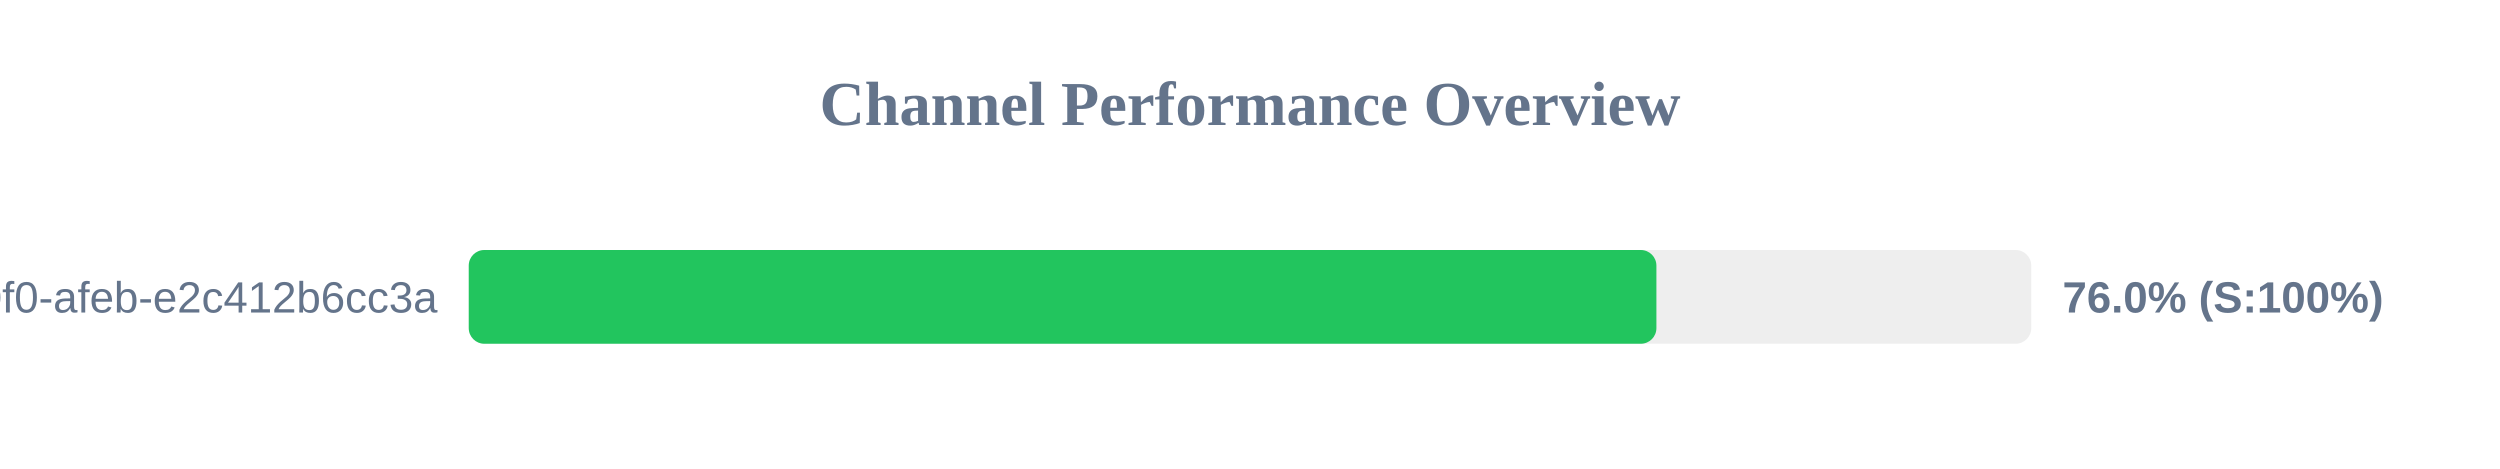
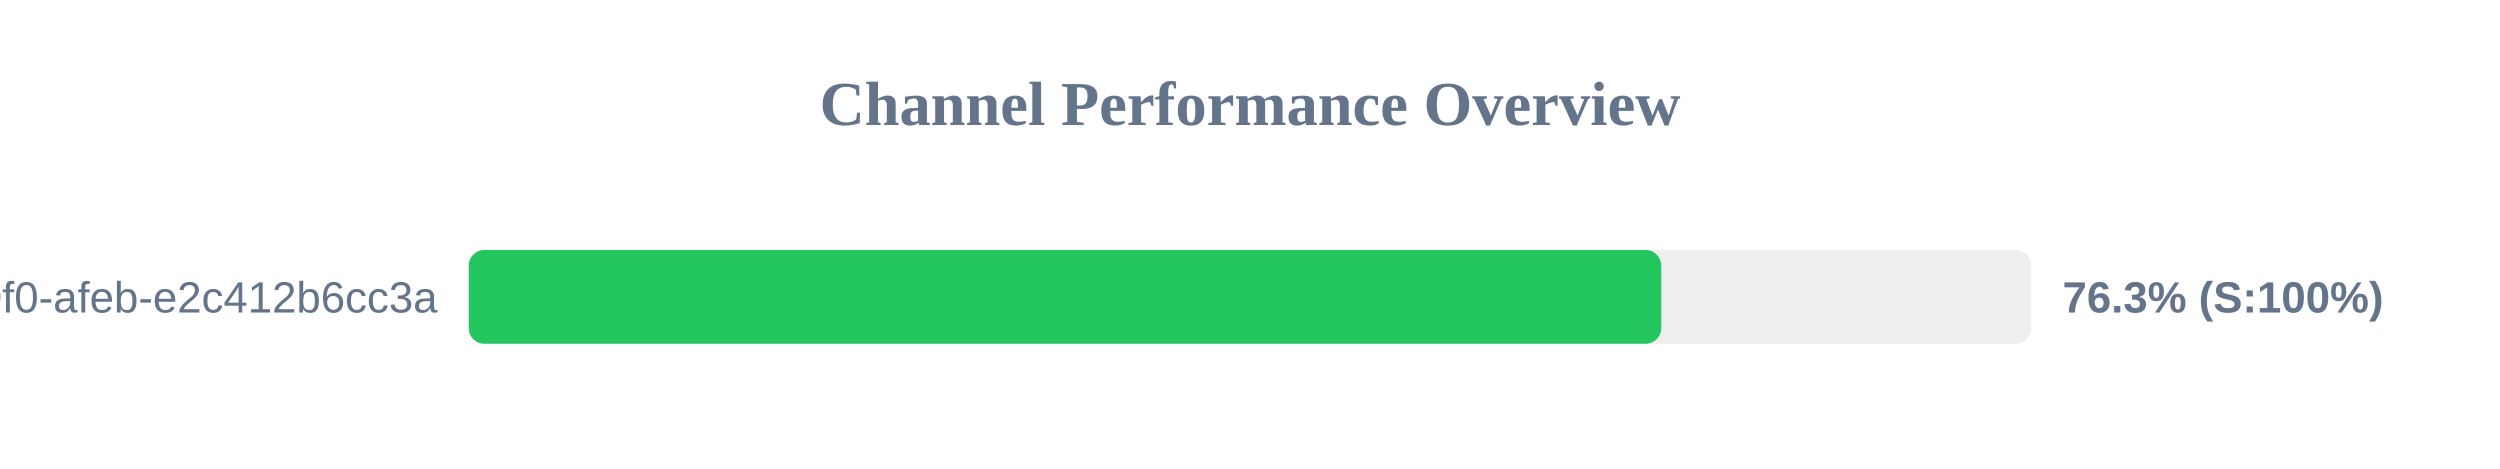
<svg xmlns="http://www.w3.org/2000/svg" width="800" height="150" version="1.1">
  <style>
        .row { font: 14px Arial; fill: #64748b; }
        .score { font: bold 14px Arial; fill: #64748b; }
    </style>
  <text x="400" y="40" text-anchor="middle" font-size="20px" font-weight="bold" fill="#64748b">Channel Performance Overview</text>
  <rect x="150" y="80" width="500" height="30" fill="#eee" rx="5" />
-   <rect x="150" y="80" width="380.05" height="30" fill="#22c55e" rx="5" />
+   <rect x="150" y="80" width="381.6" height="30" fill="#22c55e" rx="5" />
  <text x="140" y="100" text-anchor="end" class="row">?uuid=c6e02cd8-ce11-40f0-afeb-e2c412b6cc3a</text>
-   <text x="660" y="100" text-anchor="start" class="score">76.0% (S:100%)</text>
+   <text x="660" y="100" text-anchor="start" class="score">76.3% (S:100%)</text>
</svg>
